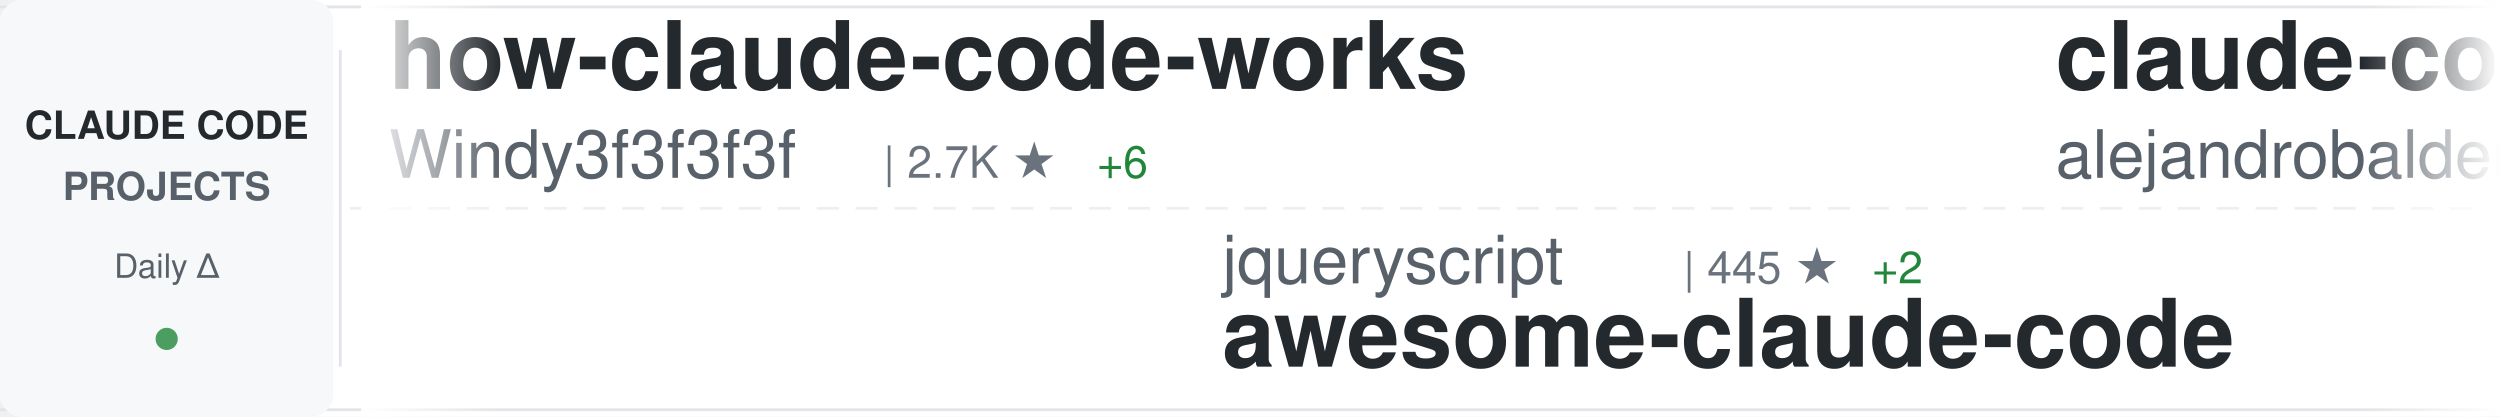
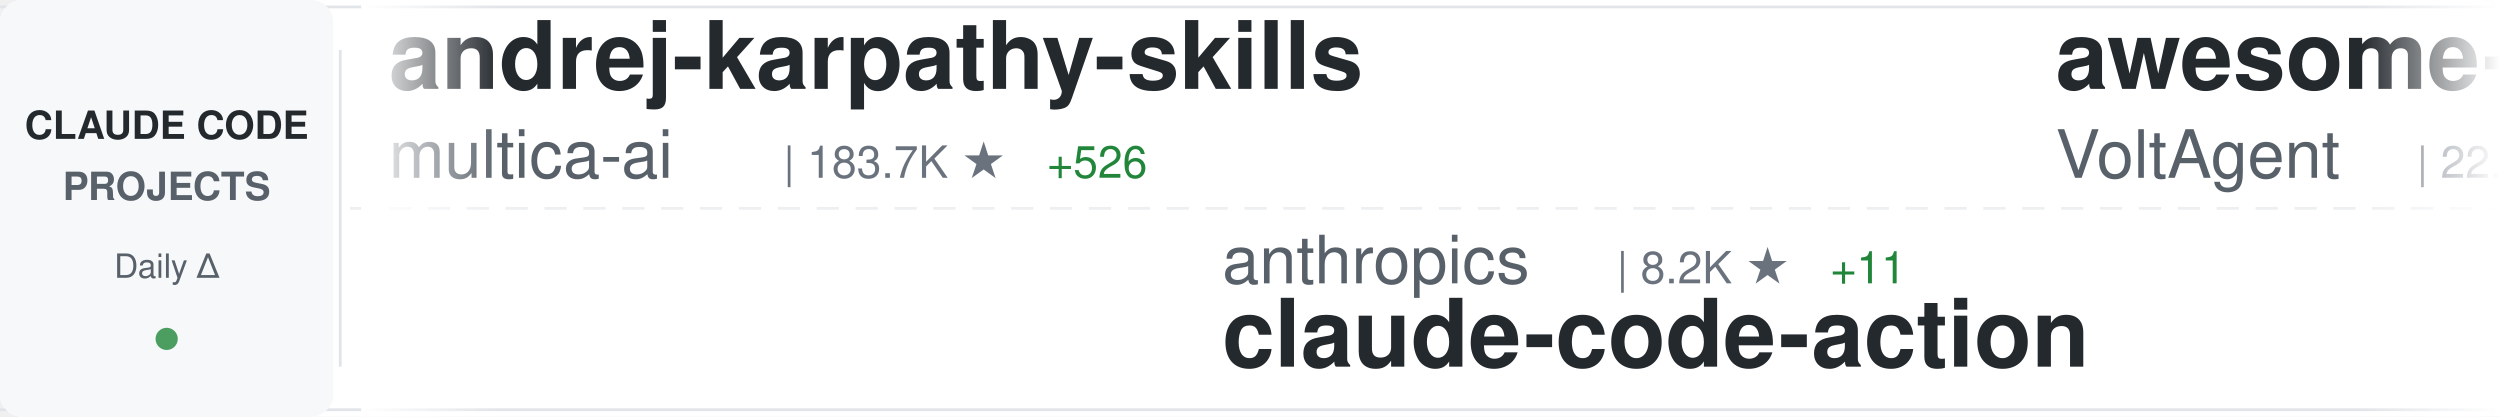
<svg xmlns="http://www.w3.org/2000/svg" width="900" height="150">
  <defs>
    <linearGradient id="awesomeLeftFade" x1="0%" y1="0%" x2="100%" y2="0%">
      <stop offset="0%" style="stop-color:#ffffff;stop-opacity:1" />
      <stop offset="100%" style="stop-color:#ffffff;stop-opacity:0" />
    </linearGradient>
    <linearGradient id="awesomeRightFade" x1="0%" y1="0%" x2="100%" y2="0%">
      <stop offset="0%" style="stop-color:#ffffff;stop-opacity:0" />
      <stop offset="100%" style="stop-color:#ffffff;stop-opacity:1" />
    </linearGradient>
  </defs>
  <rect width="900" height="150" fill="#ffffff" rx="8" />
  <rect x="0" y="2" width="900" height="1" fill="#e1e4e8" />
  <rect x="0" y="147" width="900" height="1" fill="#e1e4e8" />
  <line x1="0" y1="75" x2="900" y2="75" stroke="#e1e4e8" stroke-width="1" stroke-dasharray="8 6" opacity="0.6" />
  <rect x="0" y="0" width="120" height="150" fill="#f6f8fa" rx="8" />
  <text x="60" y="50" font-family="-apple-system, BlinkMacSystemFont, 'Segoe UI', Helvetica, Arial, sans-serif" font-size="14" font-weight="600" fill="#24292e" text-anchor="middle">CLAUDE CODE</text>
  <text x="60" y="72" font-family="-apple-system, BlinkMacSystemFont, 'Segoe UI', Helvetica, Arial, sans-serif" font-size="14" font-weight="600" fill="#586069" text-anchor="middle">PROJECTS</text>
  <text x="60" y="100" font-family="-apple-system, BlinkMacSystemFont, 'Segoe UI', Helvetica, Arial, sans-serif" font-size="12" font-weight="500" fill="#586069" text-anchor="middle">Daily Δ</text>
  <circle cx="60" cy="122" r="4" fill="#22863a" opacity="0.8" />
  <rect x="122" y="18" width="1" height="114" fill="#e1e4e8" />
  <clipPath id="awesomeTickerClip">
    <rect x="130" y="0" width="770" height="150" />
  </clipPath>
  <g clip-path="url(#awesomeTickerClip)">
    <g id="awesomeTickerItems">
      <animateTransform attributeName="transform" attributeType="XML" type="translate" from="0 0" to="-3000 0" dur="54s" repeatCount="indefinite" />
      <g transform="translate(0, 0)">
-         <text x="140" y="32" font-family="-apple-system, BlinkMacSystemFont, 'Segoe UI', Helvetica, Arial, sans-serif" font-size="34" font-weight="600" fill="#24292e">how-claude-code-works</text>
-         <text x="140" y="64" font-family="-apple-system, BlinkMacSystemFont, 'Segoe UI', Helvetica, Arial, sans-serif" font-size="24" font-weight="400" fill="#586069">Windy3f3f3f3f</text>
-         <text x="318" y="64" font-family="-apple-system, BlinkMacSystemFont, 'Segoe UI', Helvetica, Arial, sans-serif" font-size="16" font-weight="500" fill="#6a737d">| 2.7K ★</text>
-         <text x="395" y="64" font-family="-apple-system, BlinkMacSystemFont, 'Segoe UI', Helvetica, Arial, sans-serif" font-size="16" font-weight="500" fill="#22863a"> +6</text>
+         <text x="140" y="32" font-family="-apple-system, BlinkMacSystemFont, 'Segoe UI', Helvetica, Arial, sans-serif" font-size="34" font-weight="600" fill="#24292e">andrej-karpathy-skills</text>
+         <text x="140" y="64" font-family="-apple-system, BlinkMacSystemFont, 'Segoe UI', Helvetica, Arial, sans-serif" font-size="24" font-weight="400" fill="#586069">multica-ai</text>
+         <text x="282" y="64" font-family="-apple-system, BlinkMacSystemFont, 'Segoe UI', Helvetica, Arial, sans-serif" font-size="16" font-weight="500" fill="#6a737d">| 183.7K ★</text>
+         <text x="377" y="64" font-family="-apple-system, BlinkMacSystemFont, 'Segoe UI', Helvetica, Arial, sans-serif" font-size="16" font-weight="500" fill="#22863a"> +526</text>
      </g>
      <g transform="translate(300, 0)">
-         <text x="140" y="102" font-family="-apple-system, BlinkMacSystemFont, 'Segoe UI', Helvetica, Arial, sans-serif" font-size="24" font-weight="400" fill="#586069">jqueryscript</text>
-         <text x="306" y="102" font-family="-apple-system, BlinkMacSystemFont, 'Segoe UI', Helvetica, Arial, sans-serif" font-size="16" font-weight="500" fill="#6a737d">| 445 ★</text>
-         <text x="374" y="102" font-family="-apple-system, BlinkMacSystemFont, 'Segoe UI', Helvetica, Arial, sans-serif" font-size="16" font-weight="500" fill="#22863a"> +2</text>
-         <text x="140" y="132" font-family="-apple-system, BlinkMacSystemFont, 'Segoe UI', Helvetica, Arial, sans-serif" font-size="34" font-weight="600" fill="#24292e">awesome-claude-code</text>
+         <text x="140" y="102" font-family="-apple-system, BlinkMacSystemFont, 'Segoe UI', Helvetica, Arial, sans-serif" font-size="24" font-weight="400" fill="#586069">anthropics</text>
+         <text x="282" y="102" font-family="-apple-system, BlinkMacSystemFont, 'Segoe UI', Helvetica, Arial, sans-serif" font-size="16" font-weight="500" fill="#6a737d">| 8.2K ★</text>
+         <text x="359" y="102" font-family="-apple-system, BlinkMacSystemFont, 'Segoe UI', Helvetica, Arial, sans-serif" font-size="16" font-weight="500" fill="#22863a"> +11</text>
+         <text x="140" y="132" font-family="-apple-system, BlinkMacSystemFont, 'Segoe UI', Helvetica, Arial, sans-serif" font-size="34" font-weight="600" fill="#24292e">claude-code-action</text>
      </g>
      <g transform="translate(600, 0)">
-         <text x="140" y="32" font-family="-apple-system, BlinkMacSystemFont, 'Segoe UI', Helvetica, Arial, sans-serif" font-size="34" font-weight="600" fill="#24292e">claude-code-from-source</text>
-         <text x="140" y="64" font-family="-apple-system, BlinkMacSystemFont, 'Segoe UI', Helvetica, Arial, sans-serif" font-size="24" font-weight="400" fill="#586069">alejandrobalderas</text>
-         <text x="366" y="64" font-family="-apple-system, BlinkMacSystemFont, 'Segoe UI', Helvetica, Arial, sans-serif" font-size="16" font-weight="500" fill="#6a737d">| 2.3K ★</text>
-         <text x="443" y="64" font-family="-apple-system, BlinkMacSystemFont, 'Segoe UI', Helvetica, Arial, sans-serif" font-size="16" font-weight="500" fill="#22863a"> +6</text>
+         <text x="140" y="32" font-family="-apple-system, BlinkMacSystemFont, 'Segoe UI', Helvetica, Arial, sans-serif" font-size="34" font-weight="600" fill="#24292e">awesome-claude-code-suba...</text>
+         <text x="140" y="64" font-family="-apple-system, BlinkMacSystemFont, 'Segoe UI', Helvetica, Arial, sans-serif" font-size="24" font-weight="400" fill="#586069">VoltAgent</text>
+         <text x="270" y="64" font-family="-apple-system, BlinkMacSystemFont, 'Segoe UI', Helvetica, Arial, sans-serif" font-size="16" font-weight="500" fill="#6a737d">| 22.5K ★</text>
+         <text x="356" y="64" font-family="-apple-system, BlinkMacSystemFont, 'Segoe UI', Helvetica, Arial, sans-serif" font-size="16" font-weight="500" fill="#22863a"> +48</text>
      </g>
      <g transform="translate(900, 0)">
-         <text x="140" y="102" font-family="-apple-system, BlinkMacSystemFont, 'Segoe UI', Helvetica, Arial, sans-serif" font-size="24" font-weight="400" fill="#586069">pedrohcgs</text>
-         <text x="270" y="102" font-family="-apple-system, BlinkMacSystemFont, 'Segoe UI', Helvetica, Arial, sans-serif" font-size="16" font-weight="500" fill="#6a737d">| 1.3K ★</text>
-         <text x="347" y="102" font-family="-apple-system, BlinkMacSystemFont, 'Segoe UI', Helvetica, Arial, sans-serif" font-size="16" font-weight="500" fill="#22863a"> +1</text>
-         <text x="140" y="132" font-family="-apple-system, BlinkMacSystemFont, 'Segoe UI', Helvetica, Arial, sans-serif" font-size="34" font-weight="600" fill="#24292e">claude-code-my-workflow</text>
+         <text x="140" y="102" font-family="-apple-system, BlinkMacSystemFont, 'Segoe UI', Helvetica, Arial, sans-serif" font-size="24" font-weight="400" fill="#586069">liuup</text>
+         <text x="222" y="102" font-family="-apple-system, BlinkMacSystemFont, 'Segoe UI', Helvetica, Arial, sans-serif" font-size="16" font-weight="500" fill="#6a737d">| 3.3K ★</text>
+         <text x="299" y="102" font-family="-apple-system, BlinkMacSystemFont, 'Segoe UI', Helvetica, Arial, sans-serif" font-size="16" font-weight="500" fill="#22863a"> +10</text>
+         <text x="140" y="132" font-family="-apple-system, BlinkMacSystemFont, 'Segoe UI', Helvetica, Arial, sans-serif" font-size="34" font-weight="600" fill="#24292e">claude-code-analysis</text>
      </g>
      <g transform="translate(1200, 0)">
-         <text x="140" y="32" font-family="-apple-system, BlinkMacSystemFont, 'Segoe UI', Helvetica, Arial, sans-serif" font-size="34" font-weight="600" fill="#24292e">oh-my-claudecode</text>
-         <text x="140" y="64" font-family="-apple-system, BlinkMacSystemFont, 'Segoe UI', Helvetica, Arial, sans-serif" font-size="24" font-weight="400" fill="#586069">Yeachan-Heo</text>
-         <text x="294" y="64" font-family="-apple-system, BlinkMacSystemFont, 'Segoe UI', Helvetica, Arial, sans-serif" font-size="16" font-weight="500" fill="#6a737d">| 37.1K ★</text>
-         <text x="380" y="64" font-family="-apple-system, BlinkMacSystemFont, 'Segoe UI', Helvetica, Arial, sans-serif" font-size="16" font-weight="500" fill="#22863a"> +44</text>
+         <text x="140" y="32" font-family="-apple-system, BlinkMacSystemFont, 'Segoe UI', Helvetica, Arial, sans-serif" font-size="34" font-weight="600" fill="#24292e">claude-code-sourcemap</text>
+         <text x="140" y="64" font-family="-apple-system, BlinkMacSystemFont, 'Segoe UI', Helvetica, Arial, sans-serif" font-size="24" font-weight="400" fill="#586069">Hyper66666</text>
+         <text x="282" y="64" font-family="-apple-system, BlinkMacSystemFont, 'Segoe UI', Helvetica, Arial, sans-serif" font-size="16" font-weight="500" fill="#6a737d">| 216 ★</text>
      </g>
      <g transform="translate(1500, 0)">
+         <text x="140" y="102" font-family="-apple-system, BlinkMacSystemFont, 'Segoe UI', Helvetica, Arial, sans-serif" font-size="24" font-weight="400" fill="#586069">https-deeplearning-ai</text>
+         <text x="414" y="102" font-family="-apple-system, BlinkMacSystemFont, 'Segoe UI', Helvetica, Arial, sans-serif" font-size="16" font-weight="500" fill="#6a737d">| 534 ★</text>
+         <text x="140" y="132" font-family="-apple-system, BlinkMacSystemFont, 'Segoe UI', Helvetica, Arial, sans-serif" font-size="34" font-weight="600" fill="#24292e">sc-claude-code-files</text>
+       </g>
+       <g transform="translate(1800, 0)">
+         <text x="140" y="32" font-family="-apple-system, BlinkMacSystemFont, 'Segoe UI', Helvetica, Arial, sans-serif" font-size="34" font-weight="600" fill="#24292e">claude-code-rust</text>
+         <text x="140" y="64" font-family="-apple-system, BlinkMacSystemFont, 'Segoe UI', Helvetica, Arial, sans-serif" font-size="24" font-weight="400" fill="#586069">lorryjovens-hub</text>
+         <text x="342" y="64" font-family="-apple-system, BlinkMacSystemFont, 'Segoe UI', Helvetica, Arial, sans-serif" font-size="16" font-weight="500" fill="#6a737d">| 1.6K ★</text>
+       </g>
+       <g transform="translate(2100, 0)">
+         <text x="140" y="102" font-family="-apple-system, BlinkMacSystemFont, 'Segoe UI', Helvetica, Arial, sans-serif" font-size="24" font-weight="400" fill="#586069">sugyan</text>
+         <text x="234" y="102" font-family="-apple-system, BlinkMacSystemFont, 'Segoe UI', Helvetica, Arial, sans-serif" font-size="16" font-weight="500" fill="#6a737d">| 1.1K ★</text>
+         <text x="140" y="132" font-family="-apple-system, BlinkMacSystemFont, 'Segoe UI', Helvetica, Arial, sans-serif" font-size="34" font-weight="600" fill="#24292e">claude-code-webui</text>
+       </g>
+       <g transform="translate(2400, 0)">
+         <text x="140" y="32" font-family="-apple-system, BlinkMacSystemFont, 'Segoe UI', Helvetica, Arial, sans-serif" font-size="34" font-weight="600" fill="#24292e">my-claude-code-setup</text>
+         <text x="140" y="64" font-family="-apple-system, BlinkMacSystemFont, 'Segoe UI', Helvetica, Arial, sans-serif" font-size="24" font-weight="400" fill="#586069">centminmod</text>
+         <text x="282" y="64" font-family="-apple-system, BlinkMacSystemFont, 'Segoe UI', Helvetica, Arial, sans-serif" font-size="16" font-weight="500" fill="#6a737d">| 2.4K ★</text>
+         <text x="359" y="64" font-family="-apple-system, BlinkMacSystemFont, 'Segoe UI', Helvetica, Arial, sans-serif" font-size="16" font-weight="500" fill="#22863a"> +6</text>
+       </g>
+       <g transform="translate(2700, 0)">
+         <text x="140" y="102" font-family="-apple-system, BlinkMacSystemFont, 'Segoe UI', Helvetica, Arial, sans-serif" font-size="24" font-weight="400" fill="#586069">hangsman</text>
+         <text x="258" y="102" font-family="-apple-system, BlinkMacSystemFont, 'Segoe UI', Helvetica, Arial, sans-serif" font-size="16" font-weight="500" fill="#6a737d">| 787 ★</text>
+         <text x="140" y="132" font-family="-apple-system, BlinkMacSystemFont, 'Segoe UI', Helvetica, Arial, sans-serif" font-size="34" font-weight="600" fill="#24292e">claude-code-source</text>
+       </g>
+       <g transform="translate(3000, 0)">
+         <text x="140" y="32" font-family="-apple-system, BlinkMacSystemFont, 'Segoe UI', Helvetica, Arial, sans-serif" font-size="34" font-weight="600" fill="#24292e">andrej-karpathy-skills</text>
+         <text x="140" y="64" font-family="-apple-system, BlinkMacSystemFont, 'Segoe UI', Helvetica, Arial, sans-serif" font-size="24" font-weight="400" fill="#586069">multica-ai</text>
+         <text x="282" y="64" font-family="-apple-system, BlinkMacSystemFont, 'Segoe UI', Helvetica, Arial, sans-serif" font-size="16" font-weight="500" fill="#6a737d">| 183.7K ★</text>
+         <text x="377" y="64" font-family="-apple-system, BlinkMacSystemFont, 'Segoe UI', Helvetica, Arial, sans-serif" font-size="16" font-weight="500" fill="#22863a"> +526</text>
+       </g>
+       <g transform="translate(3300, 0)">
+         <text x="140" y="102" font-family="-apple-system, BlinkMacSystemFont, 'Segoe UI', Helvetica, Arial, sans-serif" font-size="24" font-weight="400" fill="#586069">anthropics</text>
+         <text x="282" y="102" font-family="-apple-system, BlinkMacSystemFont, 'Segoe UI', Helvetica, Arial, sans-serif" font-size="16" font-weight="500" fill="#6a737d">| 8.2K ★</text>
+         <text x="359" y="102" font-family="-apple-system, BlinkMacSystemFont, 'Segoe UI', Helvetica, Arial, sans-serif" font-size="16" font-weight="500" fill="#22863a"> +11</text>
+         <text x="140" y="132" font-family="-apple-system, BlinkMacSystemFont, 'Segoe UI', Helvetica, Arial, sans-serif" font-size="34" font-weight="600" fill="#24292e">claude-code-action</text>
+       </g>
+       <g transform="translate(3600, 0)">
+         <text x="140" y="32" font-family="-apple-system, BlinkMacSystemFont, 'Segoe UI', Helvetica, Arial, sans-serif" font-size="34" font-weight="600" fill="#24292e">awesome-claude-code-suba...</text>
+         <text x="140" y="64" font-family="-apple-system, BlinkMacSystemFont, 'Segoe UI', Helvetica, Arial, sans-serif" font-size="24" font-weight="400" fill="#586069">VoltAgent</text>
+         <text x="270" y="64" font-family="-apple-system, BlinkMacSystemFont, 'Segoe UI', Helvetica, Arial, sans-serif" font-size="16" font-weight="500" fill="#6a737d">| 22.5K ★</text>
+         <text x="356" y="64" font-family="-apple-system, BlinkMacSystemFont, 'Segoe UI', Helvetica, Arial, sans-serif" font-size="16" font-weight="500" fill="#22863a"> +48</text>
+       </g>
+       <g transform="translate(3900, 0)">
        <text x="140" y="102" font-family="-apple-system, BlinkMacSystemFont, 'Segoe UI', Helvetica, Arial, sans-serif" font-size="24" font-weight="400" fill="#586069">liuup</text>
        <text x="222" y="102" font-family="-apple-system, BlinkMacSystemFont, 'Segoe UI', Helvetica, Arial, sans-serif" font-size="16" font-weight="500" fill="#6a737d">| 3.3K ★</text>
-         <text x="299" y="102" font-family="-apple-system, BlinkMacSystemFont, 'Segoe UI', Helvetica, Arial, sans-serif" font-size="16" font-weight="500" fill="#22863a"> +9</text>
+         <text x="299" y="102" font-family="-apple-system, BlinkMacSystemFont, 'Segoe UI', Helvetica, Arial, sans-serif" font-size="16" font-weight="500" fill="#22863a"> +10</text>
        <text x="140" y="132" font-family="-apple-system, BlinkMacSystemFont, 'Segoe UI', Helvetica, Arial, sans-serif" font-size="34" font-weight="600" fill="#24292e">claude-code-analysis</text>
-       </g>
-       <g transform="translate(1800, 0)">
-         <text x="140" y="32" font-family="-apple-system, BlinkMacSystemFont, 'Segoe UI', Helvetica, Arial, sans-serif" font-size="34" font-weight="600" fill="#24292e">claude-code-webui</text>
-         <text x="140" y="64" font-family="-apple-system, BlinkMacSystemFont, 'Segoe UI', Helvetica, Arial, sans-serif" font-size="24" font-weight="400" fill="#586069">sugyan</text>
-         <text x="234" y="64" font-family="-apple-system, BlinkMacSystemFont, 'Segoe UI', Helvetica, Arial, sans-serif" font-size="16" font-weight="500" fill="#6a737d">| 1.1K ★</text>
-       </g>
-       <g transform="translate(2100, 0)">
-         <text x="140" y="102" font-family="-apple-system, BlinkMacSystemFont, 'Segoe UI', Helvetica, Arial, sans-serif" font-size="24" font-weight="400" fill="#586069">anthropics</text>
-         <text x="282" y="102" font-family="-apple-system, BlinkMacSystemFont, 'Segoe UI', Helvetica, Arial, sans-serif" font-size="16" font-weight="500" fill="#6a737d">| 8.2K ★</text>
-         <text x="359" y="102" font-family="-apple-system, BlinkMacSystemFont, 'Segoe UI', Helvetica, Arial, sans-serif" font-size="16" font-weight="500" fill="#22863a"> +13</text>
-         <text x="140" y="132" font-family="-apple-system, BlinkMacSystemFont, 'Segoe UI', Helvetica, Arial, sans-serif" font-size="34" font-weight="600" fill="#24292e">claude-code-action</text>
-       </g>
-       <g transform="translate(2400, 0)">
-         <text x="140" y="32" font-family="-apple-system, BlinkMacSystemFont, 'Segoe UI', Helvetica, Arial, sans-serif" font-size="34" font-weight="600" fill="#24292e">ECC</text>
-         <text x="140" y="64" font-family="-apple-system, BlinkMacSystemFont, 'Segoe UI', Helvetica, Arial, sans-serif" font-size="24" font-weight="400" fill="#586069">affaan-m</text>
-         <text x="258" y="64" font-family="-apple-system, BlinkMacSystemFont, 'Segoe UI', Helvetica, Arial, sans-serif" font-size="16" font-weight="500" fill="#6a737d">| 222.8K ★</text>
-         <text x="353" y="64" font-family="-apple-system, BlinkMacSystemFont, 'Segoe UI', Helvetica, Arial, sans-serif" font-size="16" font-weight="500" fill="#22863a"> +500</text>
-       </g>
-       <g transform="translate(2700, 0)">
-         <text x="140" y="102" font-family="-apple-system, BlinkMacSystemFont, 'Segoe UI', Helvetica, Arial, sans-serif" font-size="24" font-weight="400" fill="#586069">guanshan</text>
-         <text x="258" y="102" font-family="-apple-system, BlinkMacSystemFont, 'Segoe UI', Helvetica, Arial, sans-serif" font-size="16" font-weight="500" fill="#6a737d">| 61 ★</text>
-         <text x="140" y="132" font-family="-apple-system, BlinkMacSystemFont, 'Segoe UI', Helvetica, Arial, sans-serif" font-size="34" font-weight="600" fill="#24292e">ClaudeCode</text>
-       </g>
-       <g transform="translate(3000, 0)">
-         <text x="140" y="32" font-family="-apple-system, BlinkMacSystemFont, 'Segoe UI', Helvetica, Arial, sans-serif" font-size="34" font-weight="600" fill="#24292e">how-claude-code-works</text>
-         <text x="140" y="64" font-family="-apple-system, BlinkMacSystemFont, 'Segoe UI', Helvetica, Arial, sans-serif" font-size="24" font-weight="400" fill="#586069">Windy3f3f3f3f</text>
-         <text x="318" y="64" font-family="-apple-system, BlinkMacSystemFont, 'Segoe UI', Helvetica, Arial, sans-serif" font-size="16" font-weight="500" fill="#6a737d">| 2.7K ★</text>
-         <text x="395" y="64" font-family="-apple-system, BlinkMacSystemFont, 'Segoe UI', Helvetica, Arial, sans-serif" font-size="16" font-weight="500" fill="#22863a"> +6</text>
-       </g>
-       <g transform="translate(3300, 0)">
-         <text x="140" y="102" font-family="-apple-system, BlinkMacSystemFont, 'Segoe UI', Helvetica, Arial, sans-serif" font-size="24" font-weight="400" fill="#586069">jqueryscript</text>
-         <text x="306" y="102" font-family="-apple-system, BlinkMacSystemFont, 'Segoe UI', Helvetica, Arial, sans-serif" font-size="16" font-weight="500" fill="#6a737d">| 445 ★</text>
-         <text x="374" y="102" font-family="-apple-system, BlinkMacSystemFont, 'Segoe UI', Helvetica, Arial, sans-serif" font-size="16" font-weight="500" fill="#22863a"> +2</text>
-         <text x="140" y="132" font-family="-apple-system, BlinkMacSystemFont, 'Segoe UI', Helvetica, Arial, sans-serif" font-size="34" font-weight="600" fill="#24292e">awesome-claude-code</text>
-       </g>
-       <g transform="translate(3600, 0)">
-         <text x="140" y="32" font-family="-apple-system, BlinkMacSystemFont, 'Segoe UI', Helvetica, Arial, sans-serif" font-size="34" font-weight="600" fill="#24292e">claude-code-from-source</text>
-         <text x="140" y="64" font-family="-apple-system, BlinkMacSystemFont, 'Segoe UI', Helvetica, Arial, sans-serif" font-size="24" font-weight="400" fill="#586069">alejandrobalderas</text>
-         <text x="366" y="64" font-family="-apple-system, BlinkMacSystemFont, 'Segoe UI', Helvetica, Arial, sans-serif" font-size="16" font-weight="500" fill="#6a737d">| 2.3K ★</text>
-         <text x="443" y="64" font-family="-apple-system, BlinkMacSystemFont, 'Segoe UI', Helvetica, Arial, sans-serif" font-size="16" font-weight="500" fill="#22863a"> +6</text>
-       </g>
-       <g transform="translate(3900, 0)">
-         <text x="140" y="102" font-family="-apple-system, BlinkMacSystemFont, 'Segoe UI', Helvetica, Arial, sans-serif" font-size="24" font-weight="400" fill="#586069">pedrohcgs</text>
-         <text x="270" y="102" font-family="-apple-system, BlinkMacSystemFont, 'Segoe UI', Helvetica, Arial, sans-serif" font-size="16" font-weight="500" fill="#6a737d">| 1.3K ★</text>
-         <text x="347" y="102" font-family="-apple-system, BlinkMacSystemFont, 'Segoe UI', Helvetica, Arial, sans-serif" font-size="16" font-weight="500" fill="#22863a"> +1</text>
-         <text x="140" y="132" font-family="-apple-system, BlinkMacSystemFont, 'Segoe UI', Helvetica, Arial, sans-serif" font-size="34" font-weight="600" fill="#24292e">claude-code-my-workflow</text>
      </g>
    </g>
  </g>
  <rect x="130" y="0" width="50" height="150" fill="url(#awesomeLeftFade)" />
  <rect x="850" y="0" width="50" height="150" fill="url(#awesomeRightFade)" />
</svg>
